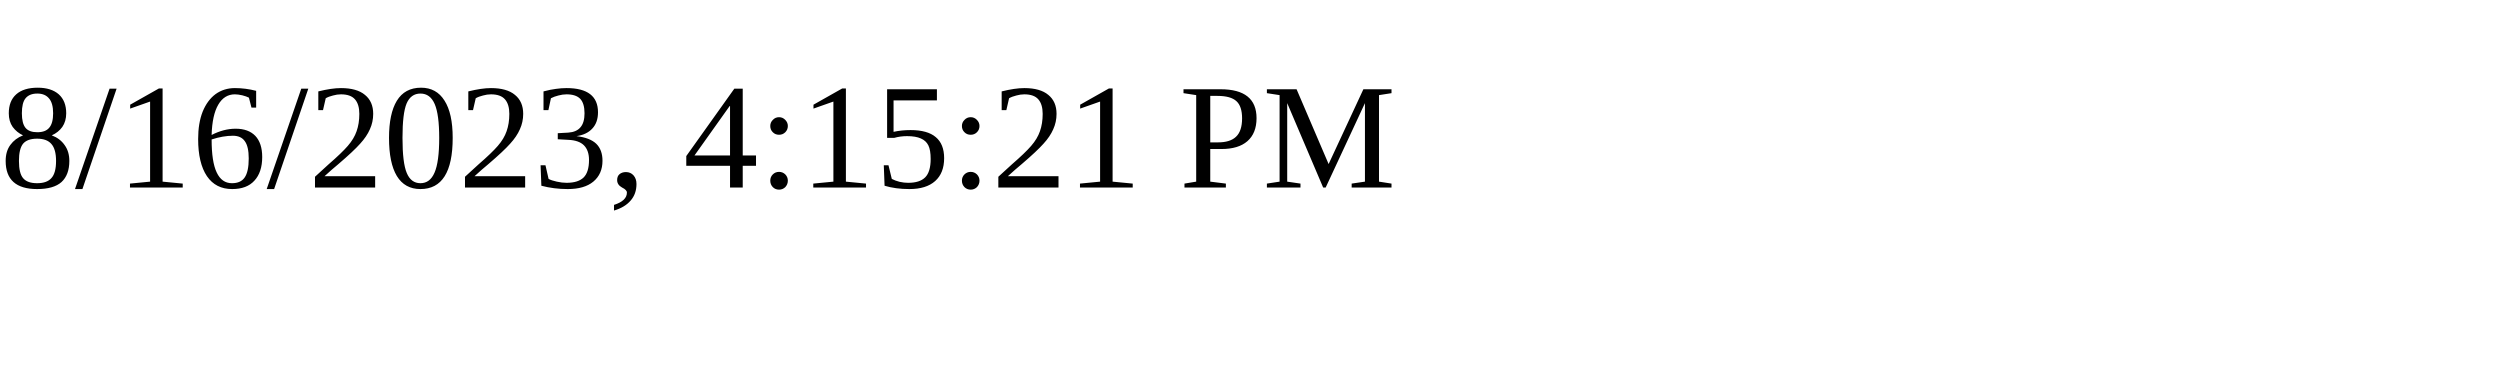
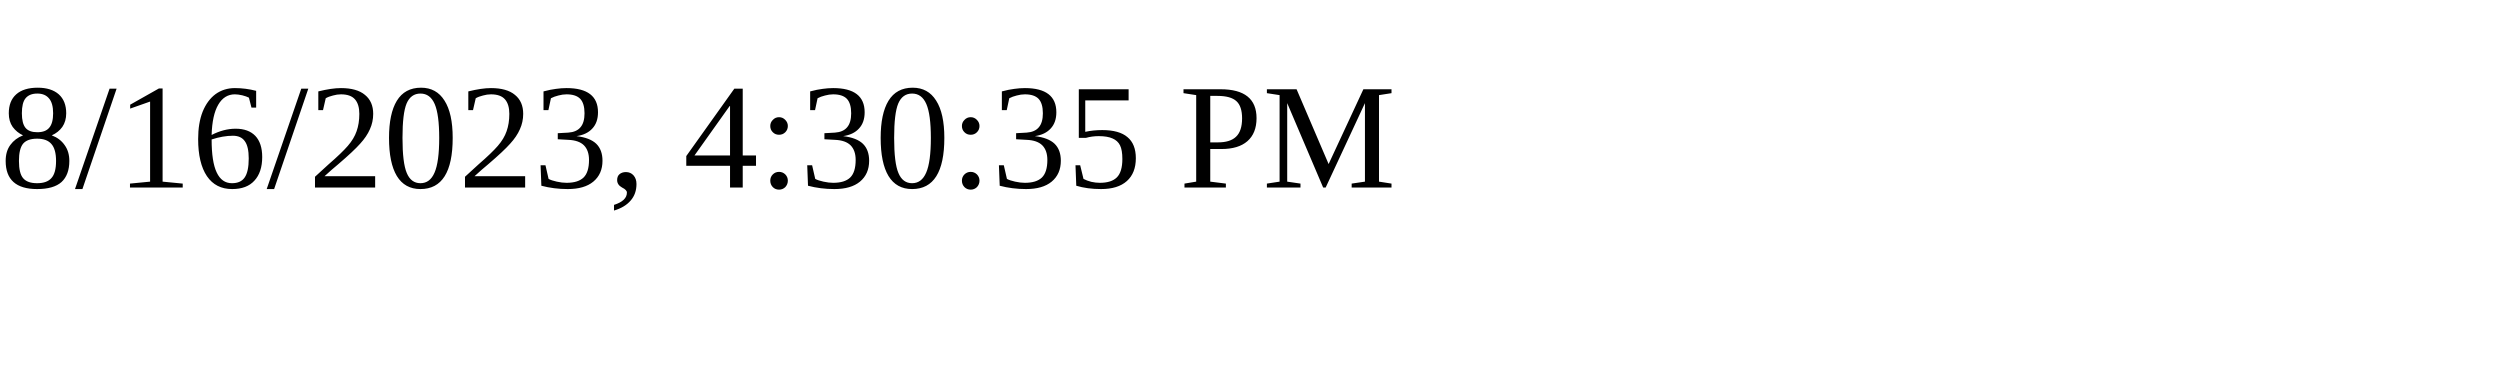
<svg xmlns="http://www.w3.org/2000/svg" height="30" width="200">
-   <text x="0" y="15">8/16/2023, 4:15:21 PM</text>
+   <text x="0" y="15">8/16/2023, 4:30:35 PM</text>
</svg>
